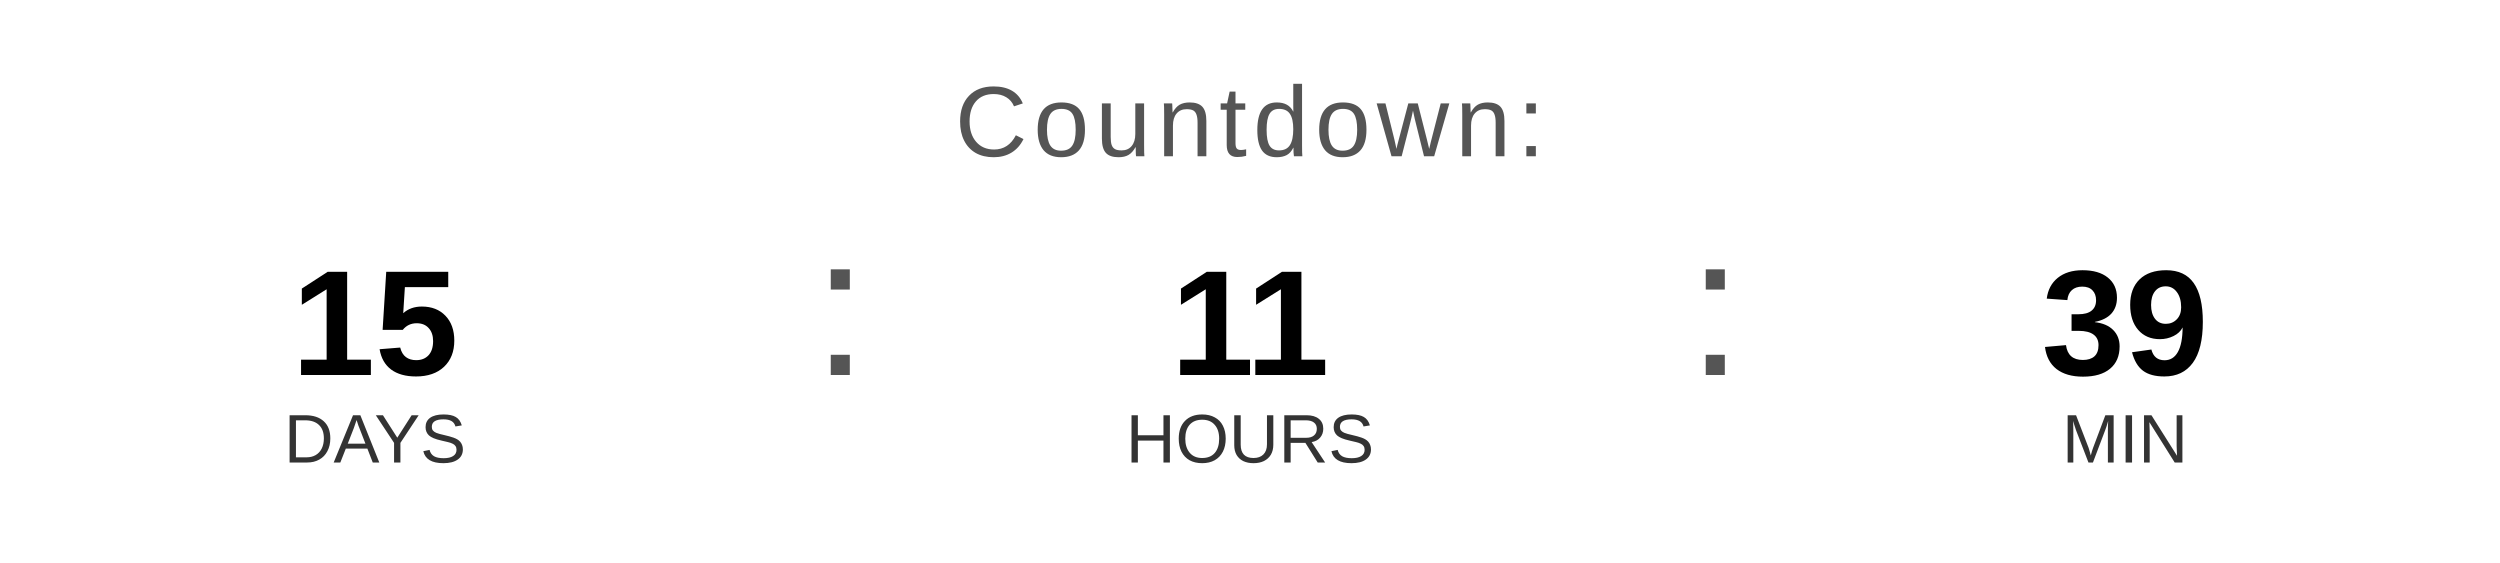
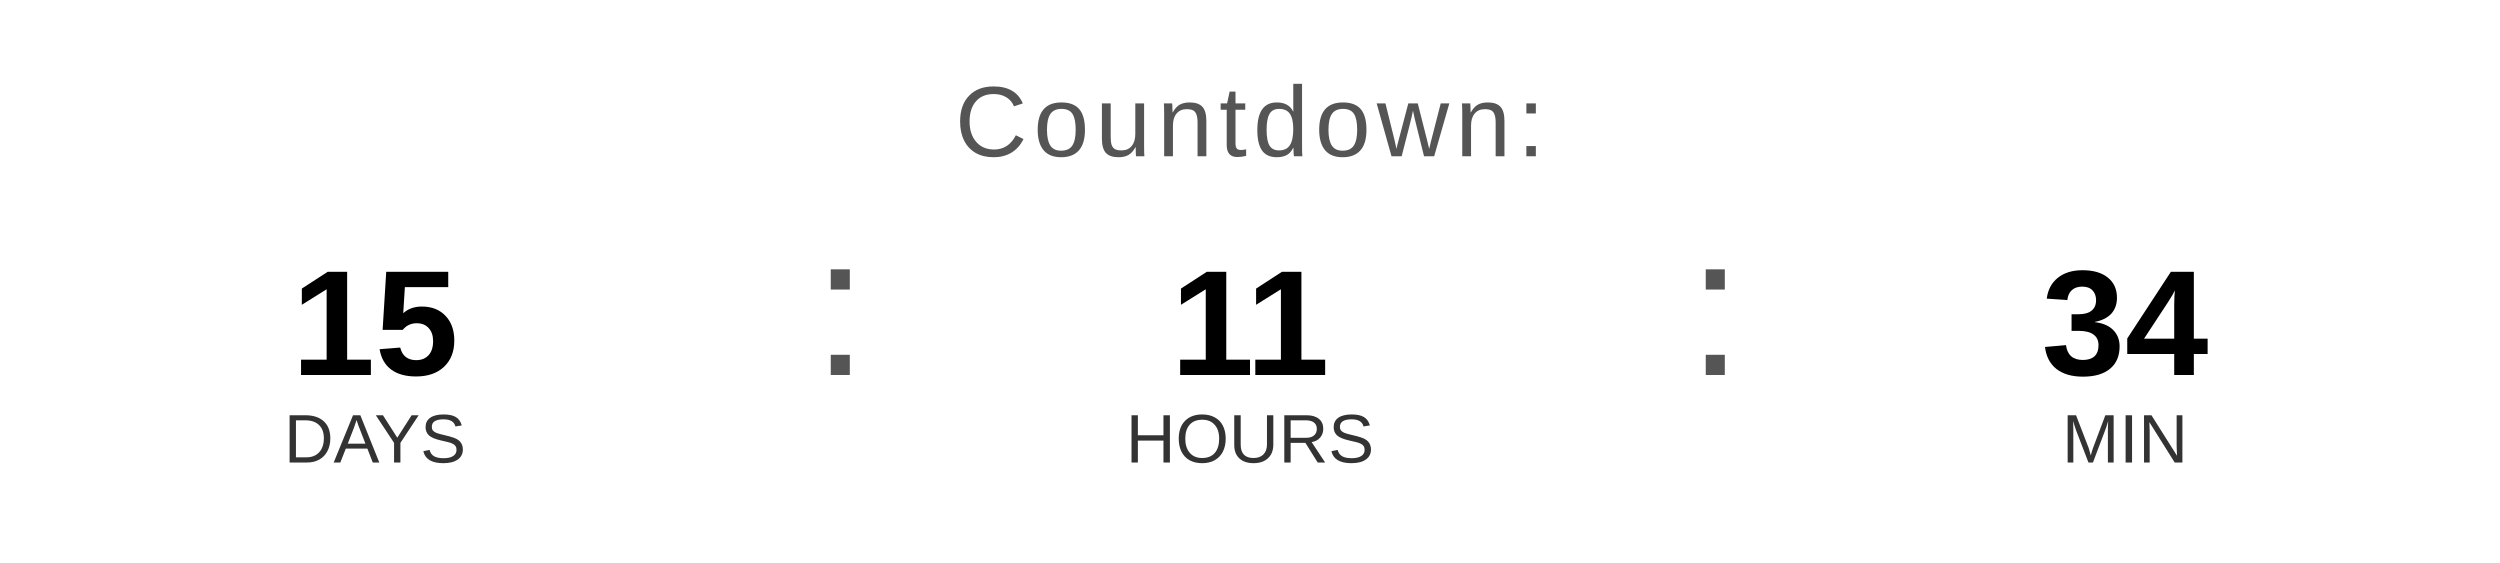
<svg xmlns="http://www.w3.org/2000/svg" width="400" height="90" viewBox="0 0 400 90">
  <text x="200" y="25" font-family="Arial, Helvetica, sans-serif" font-size="16" fill="#555555" text-anchor="middle" letter-spacing="1">
    Countdown:
  </text>
  <text x="60" y="60" font-family="Arial, Helvetica, sans-serif" font-size="24" font-weight="bold" fill="#000000" text-anchor="middle">15</text>
  <text x="60" y="74" font-family="Arial, Helvetica, sans-serif" font-size="11" fill="#333333" text-anchor="middle">DAYS</text>
  <text x="130" y="60" font-family="Arial, sans-serif" font-size="32" fill="#555555">:</text>
  <text x="200" y="60" font-family="Arial, Helvetica, sans-serif" font-size="24" font-weight="bold" fill="#000000" text-anchor="middle">11</text>
  <text x="200" y="74" font-family="Arial, Helvetica, sans-serif" font-size="11" fill="#333333" text-anchor="middle">HOURS</text>
  <text x="270" y="60" font-family="Arial, sans-serif" font-size="32" fill="#555555">:</text>
-   <text x="340" y="60" font-family="Arial, Helvetica, sans-serif" font-size="24" font-weight="bold" fill="#000000" text-anchor="middle">39</text>
+   <text x="340" y="60" font-family="Arial, Helvetica, sans-serif" font-size="24" font-weight="bold" fill="#000000" text-anchor="middle">34</text>
  <text x="340" y="74" font-family="Arial, Helvetica, sans-serif" font-size="11" fill="#333333" text-anchor="middle">MIN</text>
</svg>
